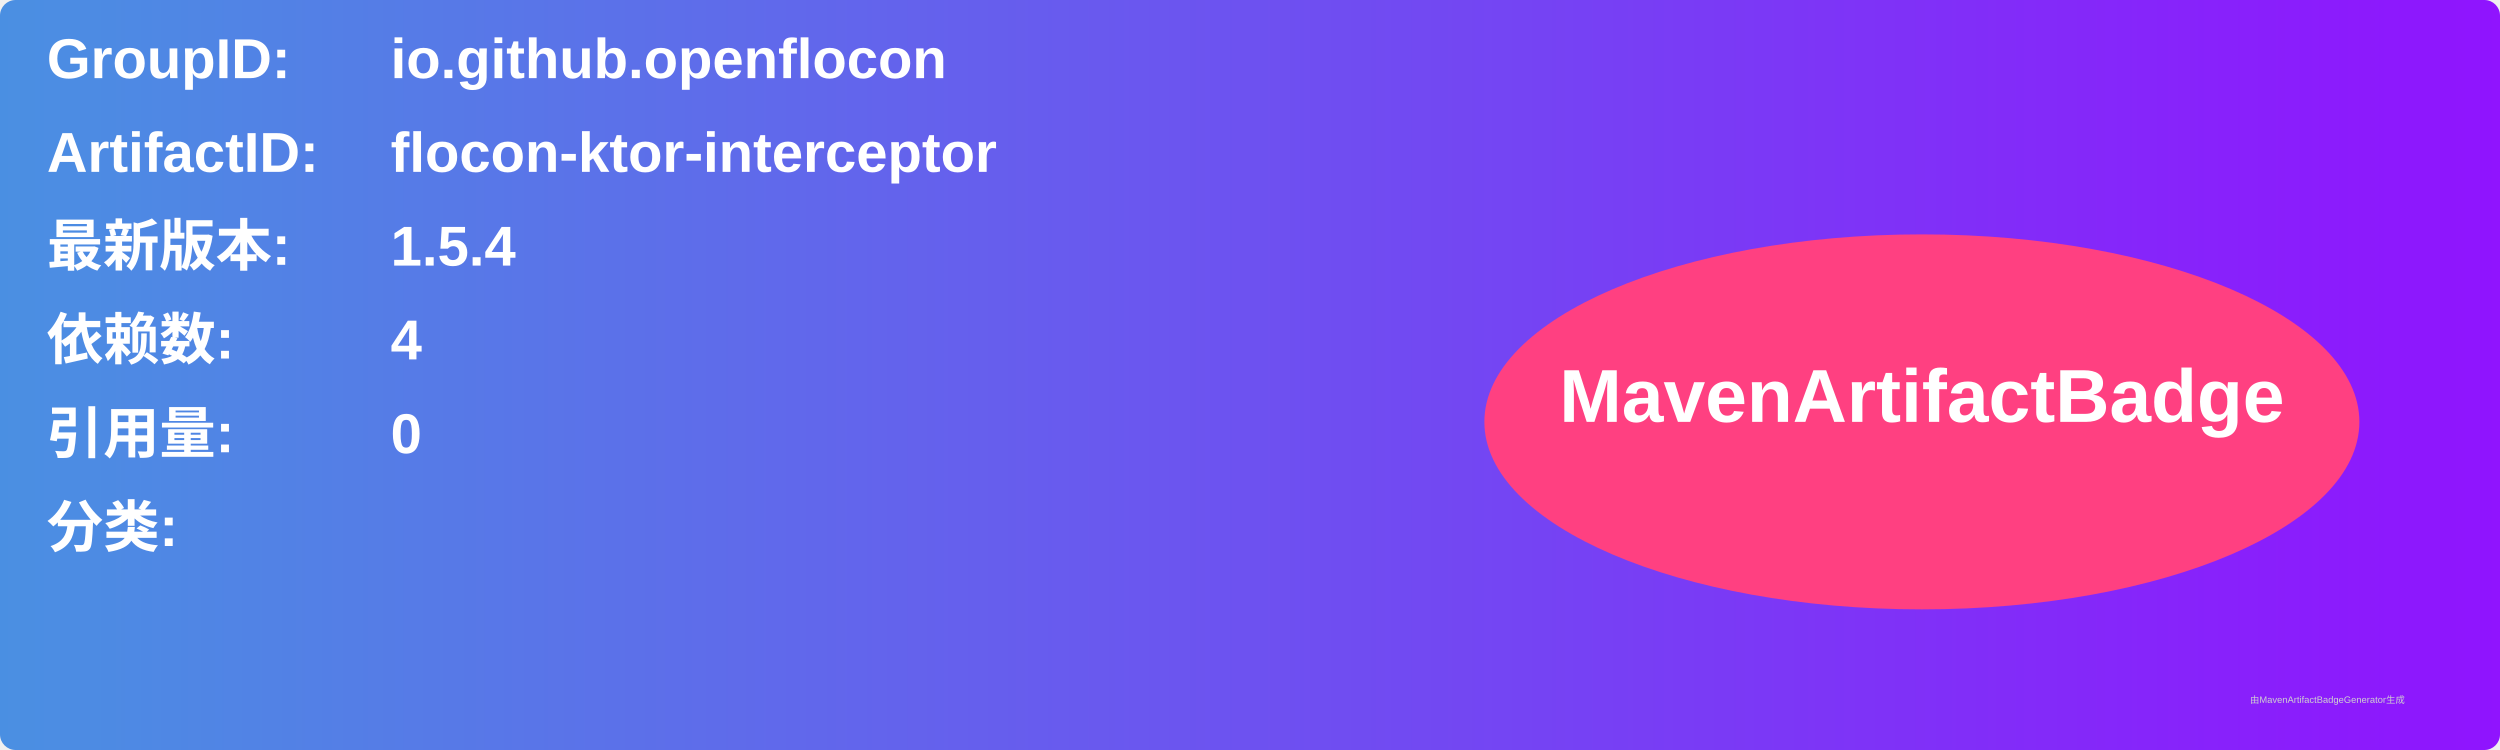
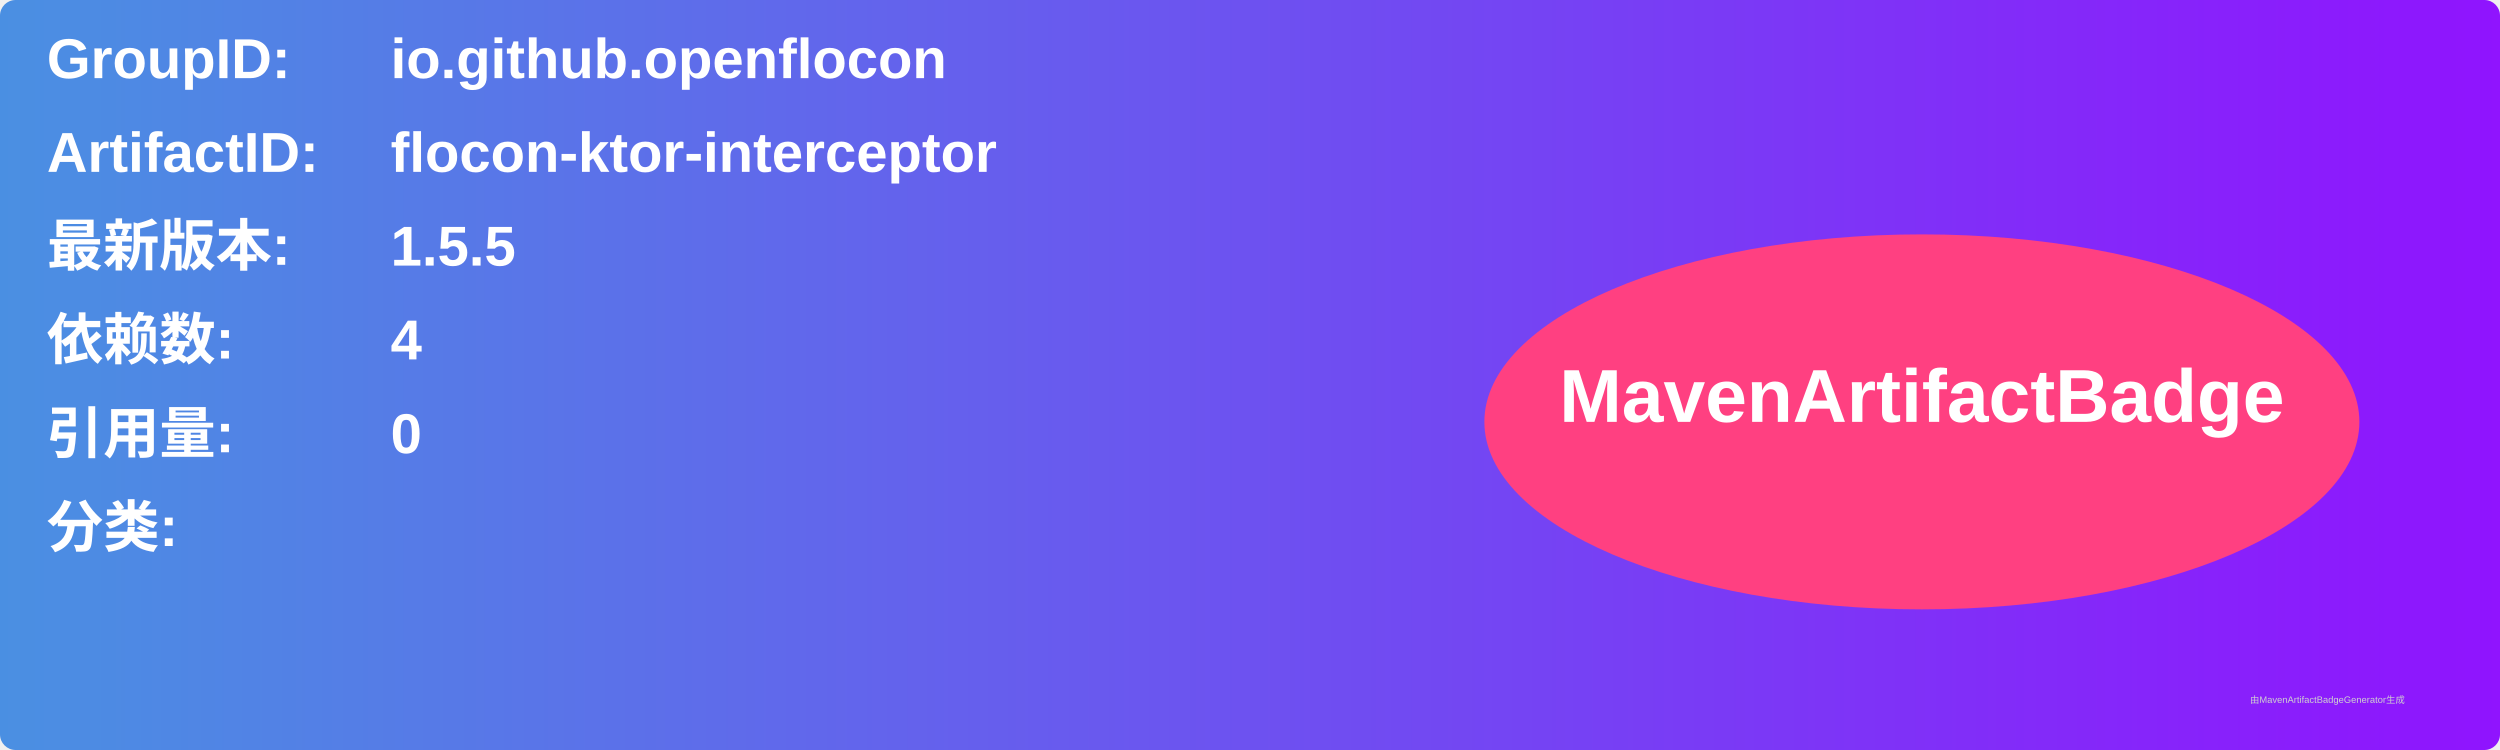
<svg xmlns="http://www.w3.org/2000/svg" width="800" height="240" viewBox="0 0 800 240">
  <linearGradient id="grad" x1="0%" y1="0%" x2="100%" y2="0%">
    <stop offset="0%" stop-color="#4a90e2" />
    <stop offset="100%" stop-color="#9013fe" />
  </linearGradient>
  <rect width="100%" height="100%" rx="5" ry="5" fill="url(#grad)" />
  <g transform="translate(15, 15)">
    <text x="0" y="10" font-family="Arial" font-size="18" fill="white" font-weight="bold" width="260">GroupID:</text>
    <text x="110" y="10" font-family="Arial" font-size="18" fill="white" font-weight="bold" width="460">io.github.openflocon</text>
    <text x="0" y="40" font-family="Arial" font-size="18" fill="white" font-weight="bold" width="260">ArtifactID:</text>
    <text x="110" y="40" font-family="Arial" font-size="18" fill="white" font-weight="bold" width="460">flocon-ktor-interceptor</text>
    <text x="0" y="70" font-family="Arial" font-size="18" fill="white" font-weight="bold">最新版本:</text>
    <text x="110" y="70" font-family="Arial" font-size="18" fill="white" font-weight="bold">
-       <tspan font-weight="bold">1.5.4</tspan>
+       <tspan font-weight="bold">1.5.5</tspan>
    </text>
    <text x="0" y="100" font-family="Arial" font-size="18" fill="white" font-weight="bold">依赖数: </text>
    <text x="110" y="100" font-family="Arial" font-size="18" fill="white">
      <tspan font-weight="bold">4</tspan>
    </text>
    <text x="0" y="130" font-family="Arial" font-size="18" fill="white" font-weight="bold">引用量: </text>
    <text x="110" y="130" font-family="Arial" font-size="18" fill="white">
      <tspan font-weight="bold">0</tspan>
    </text>
    <text x="0" y="160" font-family="Arial" font-size="18" fill="white" font-weight="bold">分类:</text>
    <text x="10" y="190" font-family="Arial" font-size="10" fill="white">
      <tspan font-weight="bold" />
    </text>
    <ellipse cx="600" cy="120" rx="140" ry="60" fill="#ff4081" />
    <text x="600" y="120" text-anchor="middle" font-family="Arial" font-size="24" fill="white" font-weight="bold">MavenArtifactBadge</text>
  </g>
  <text x="720" y="225" font-family="Arial" font-size="3" fill="#d0d0d0">由MavenArtifactBadgeGenerator生成</text>
</svg>
